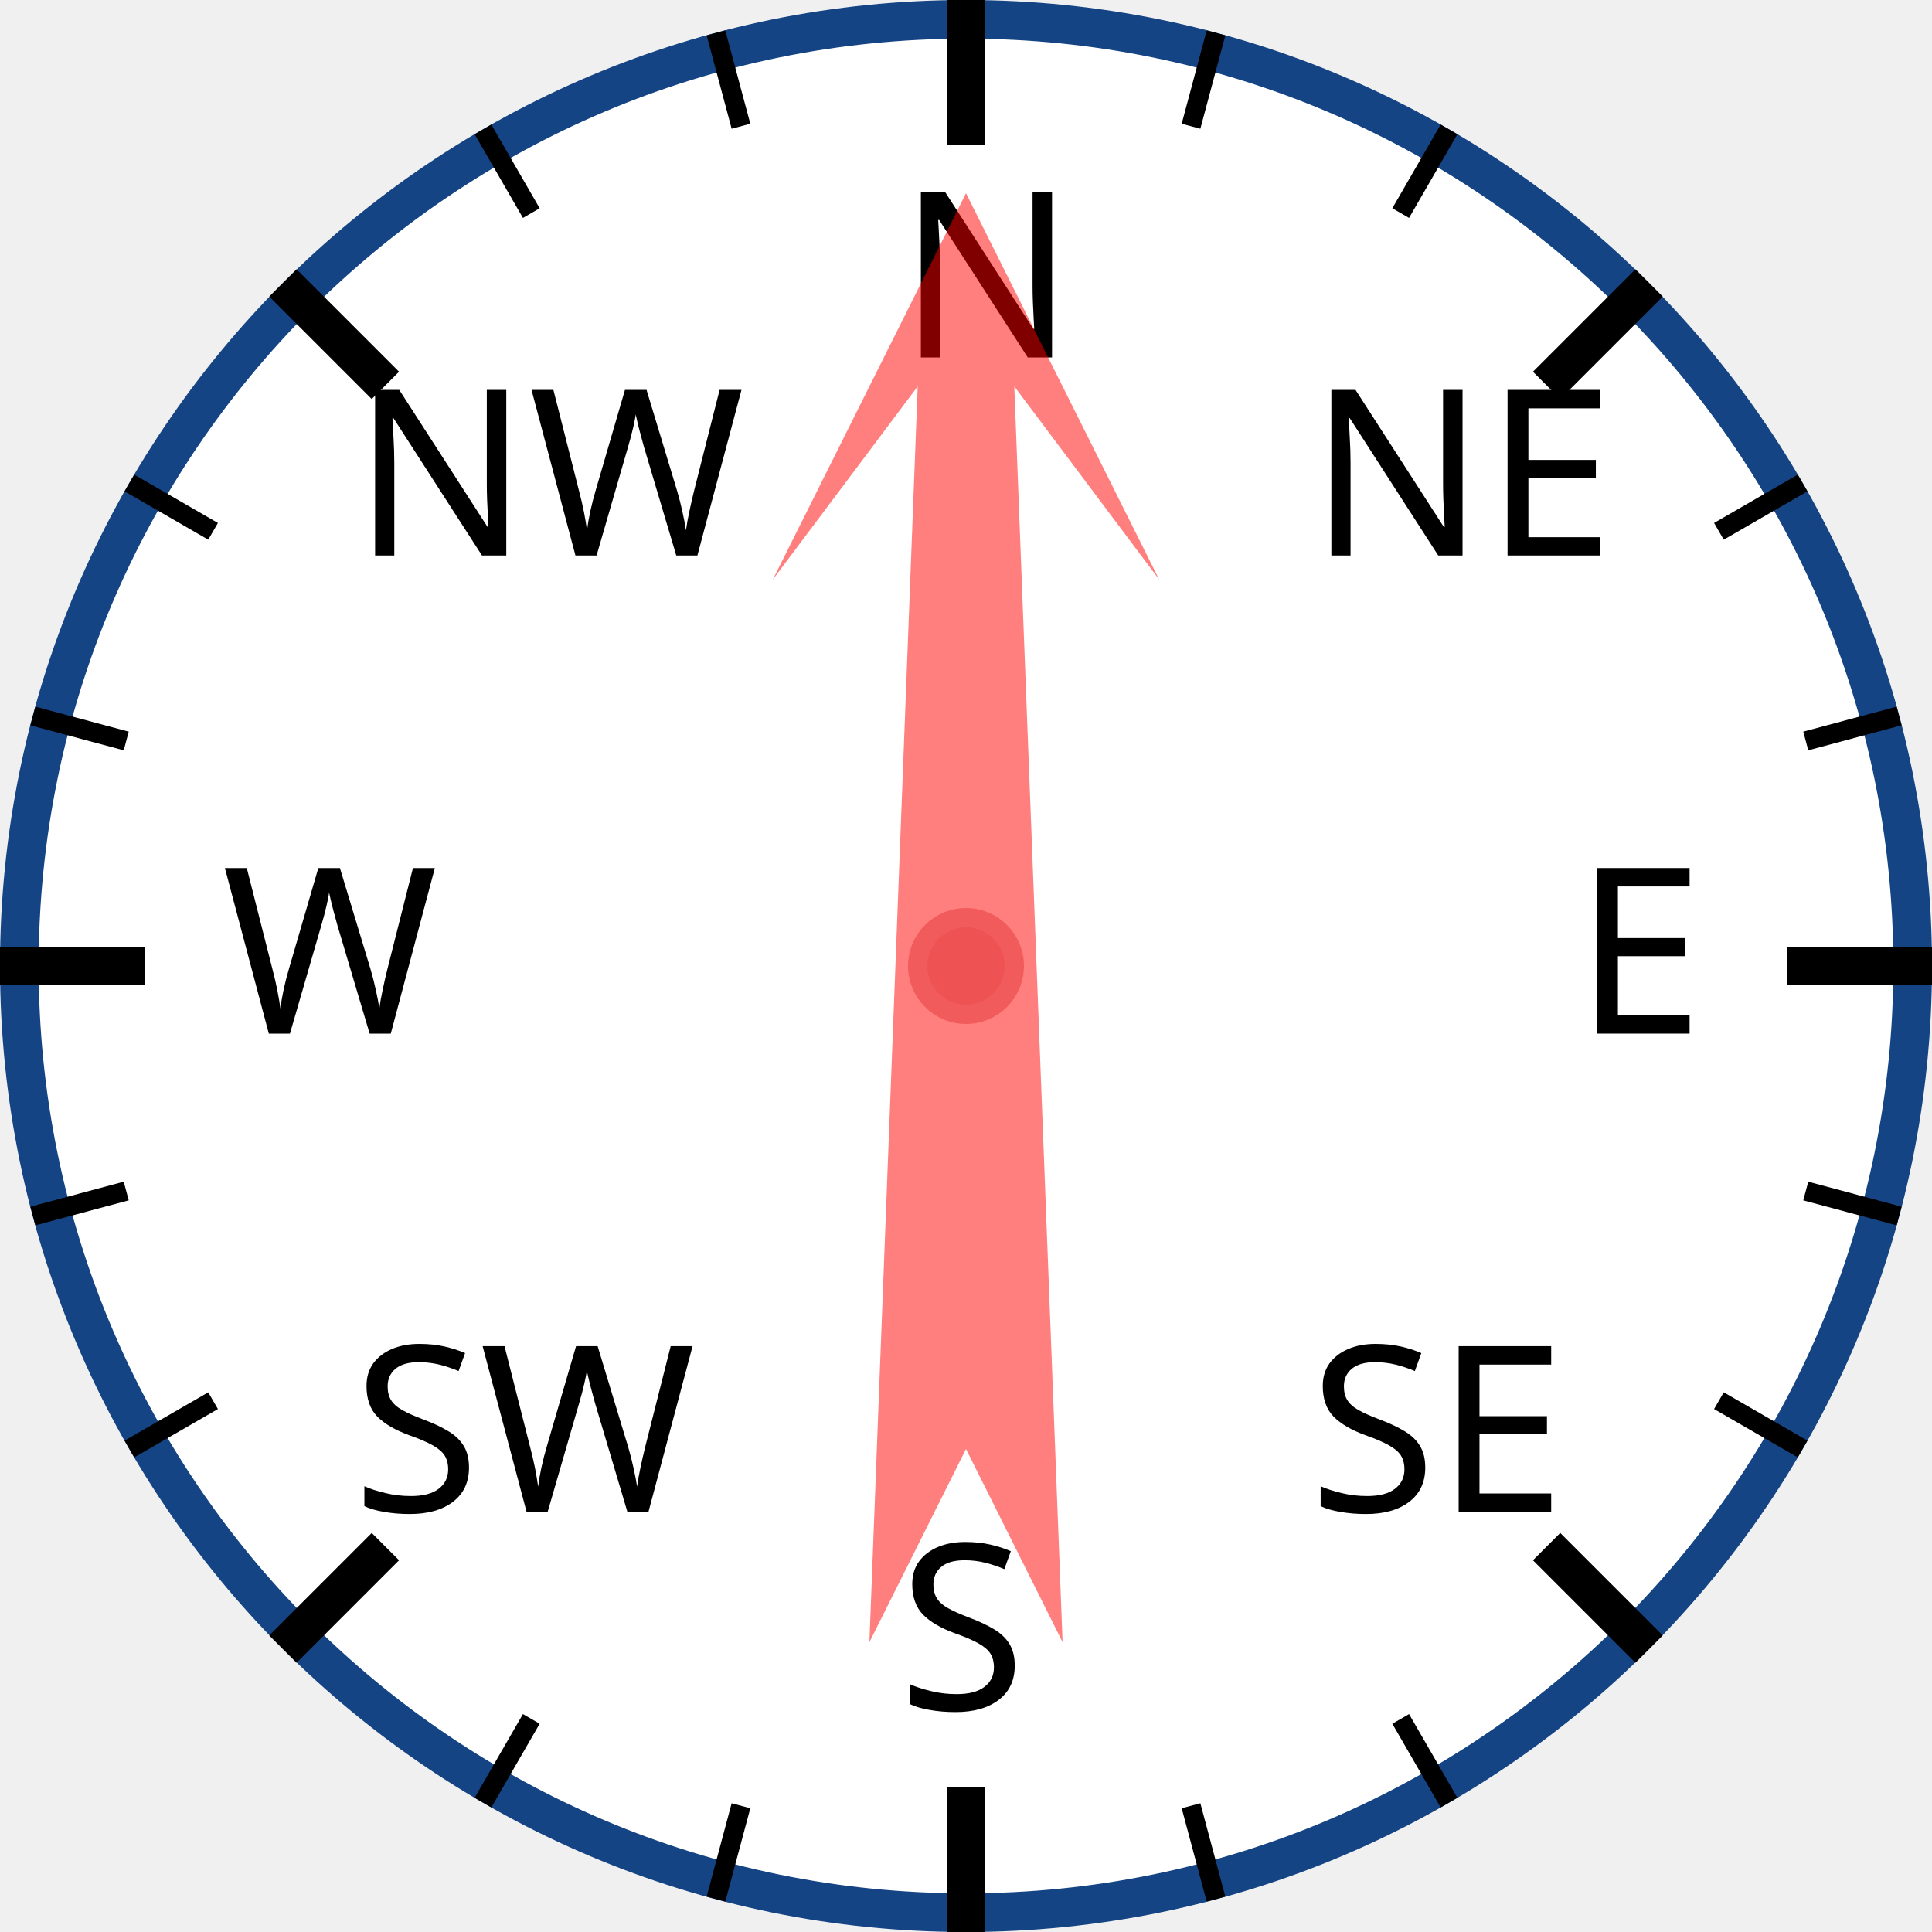
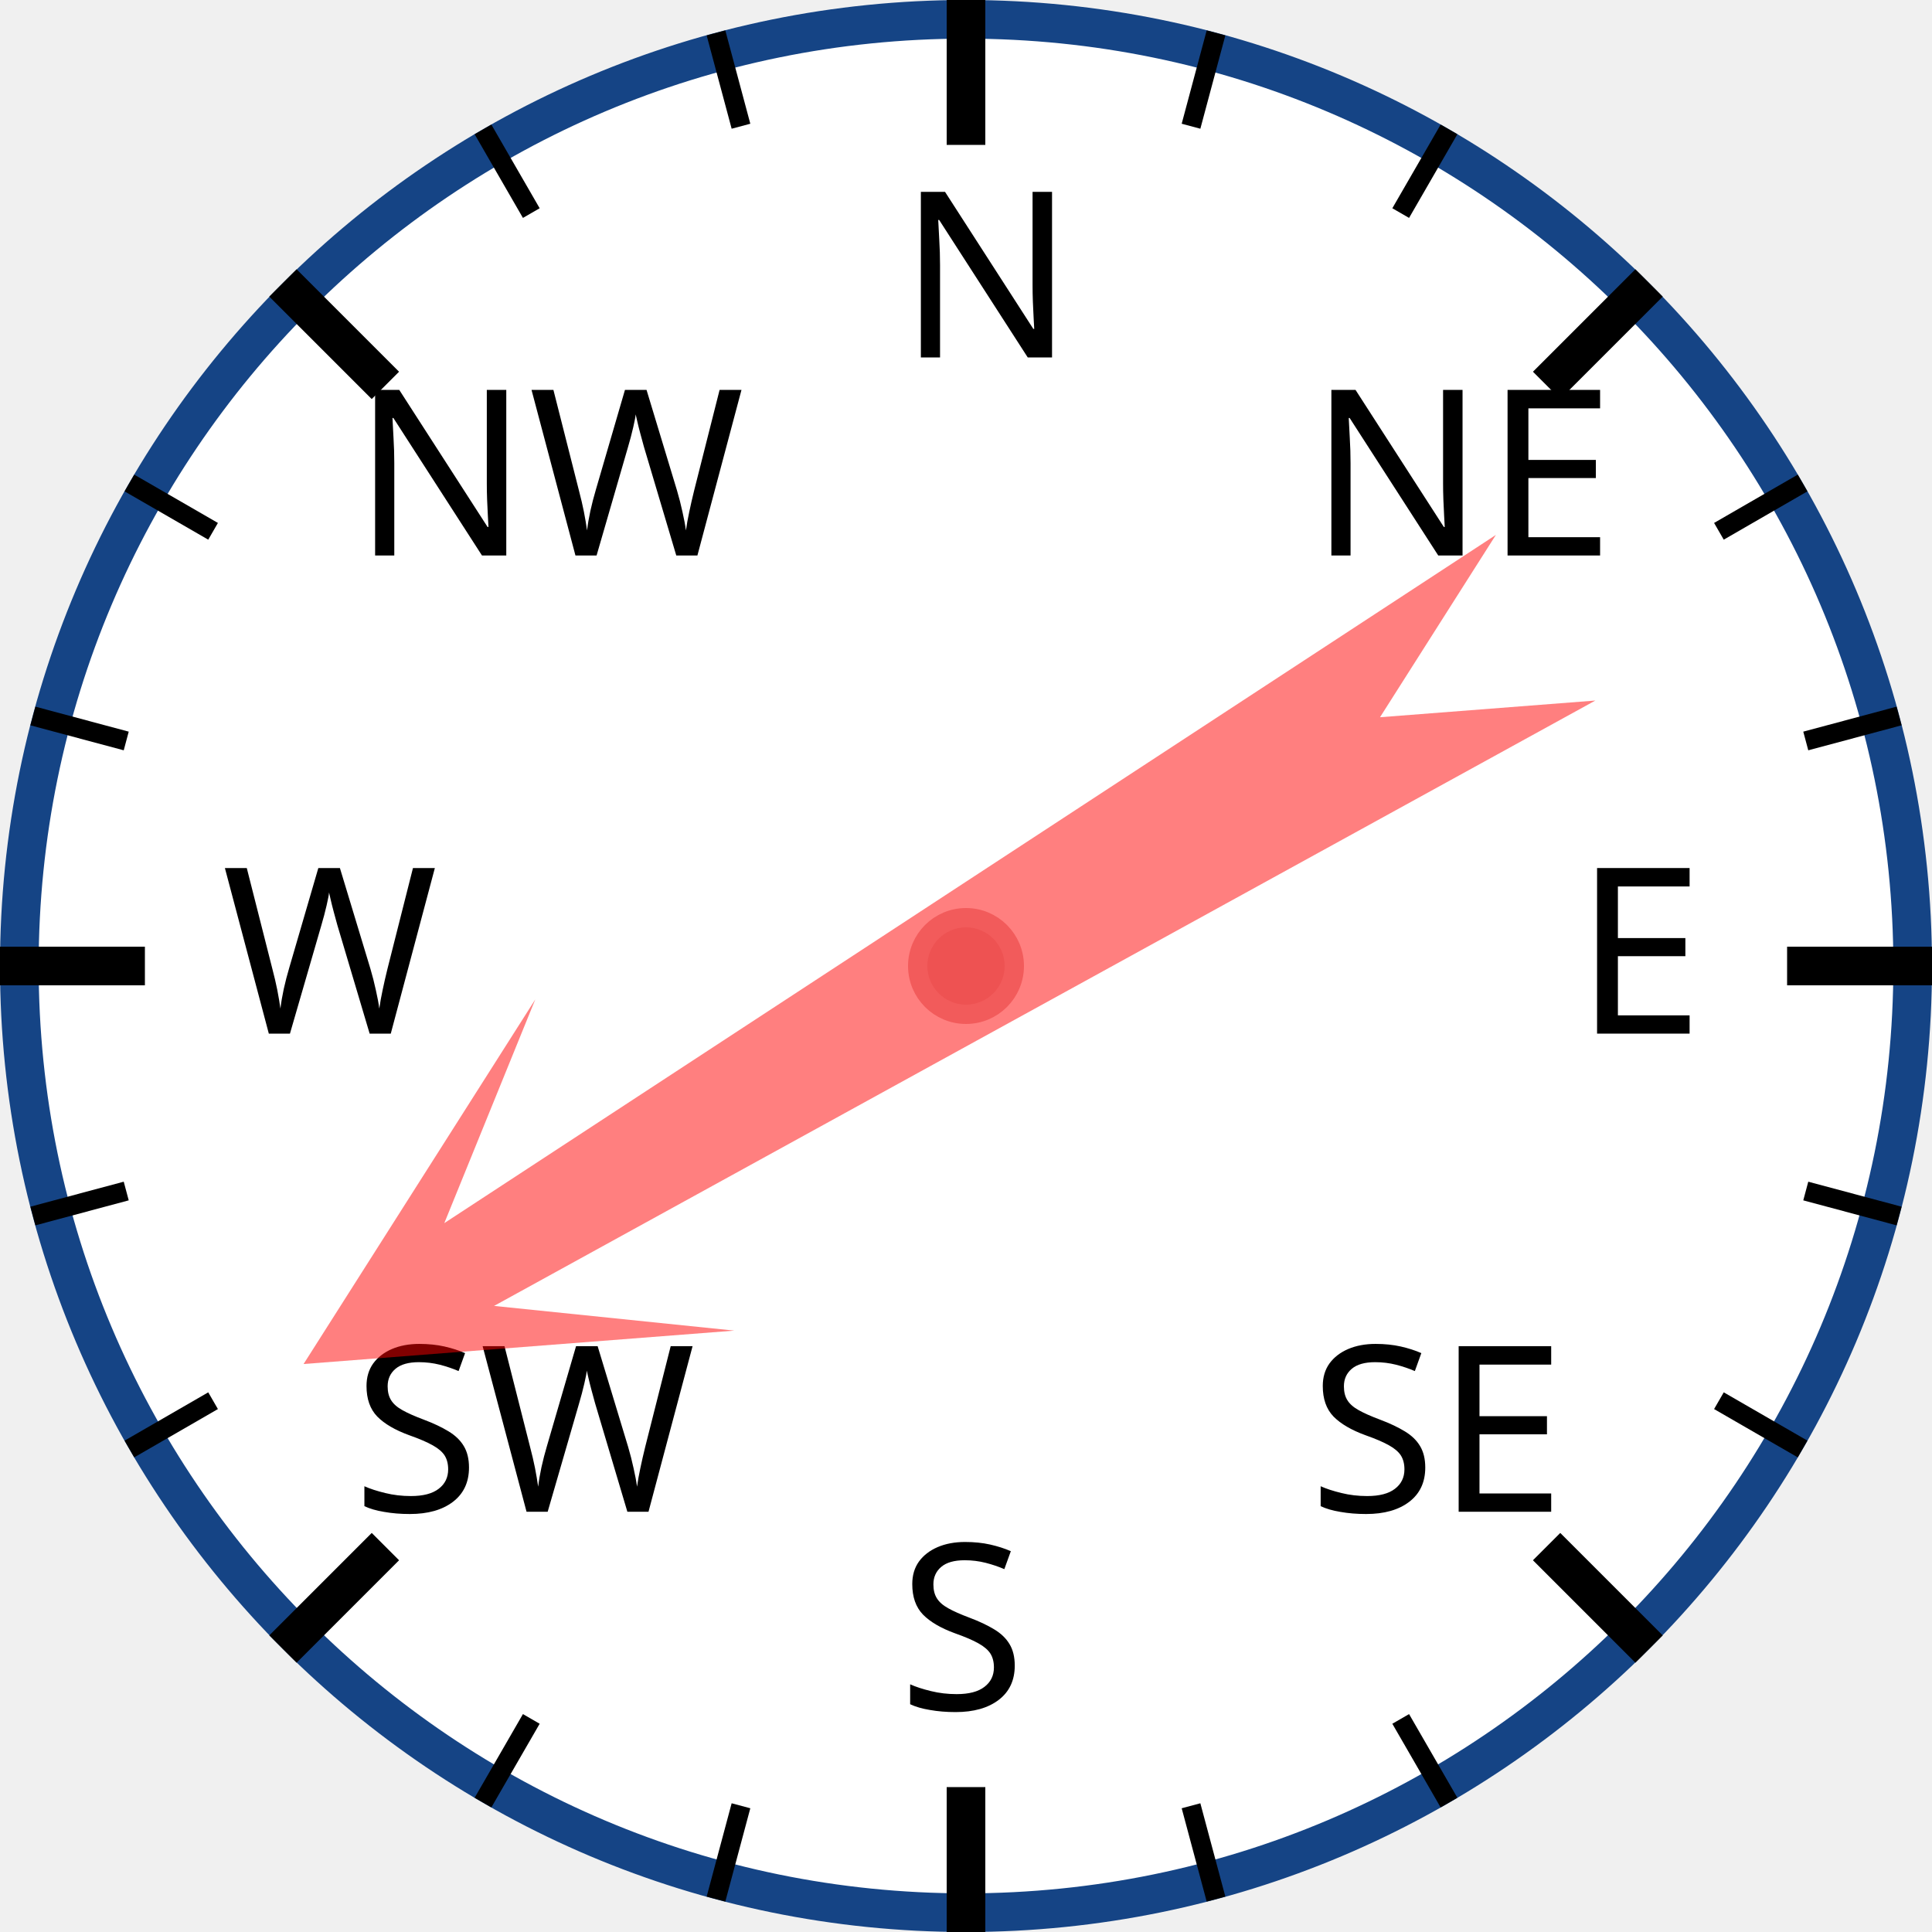
<svg xmlns="http://www.w3.org/2000/svg" width="120px" height="120px" viewBox="0 0 200 200">
  <circle cx="100" cy="100" r="98" style="fill: white; stroke: #154485; stroke-width: 4;" />
  <text x="93.0" y="37.0" style="font-family: sans-serif; font-size: 18pt;">N</text>
  <line x1="100.0" y1="0.0" x2="100.0" y2="15.0" style="stroke: black; stroke-width: 4;" />
  <line x1="74.118" y1="3.407" x2="76.706" y2="13.067" style="stroke: black; stroke-width: 2;" />
  <line x1="50" y1="13.397" x2="55" y2="22.058" style="stroke: black; stroke-width: 2;" />
  <text x="36.503" y="57.503" style="font-family: sans-serif; font-size: 18pt;">NW</text>
  <line x1="29.289" y1="29.289" x2="39.896" y2="39.896" style="stroke: black; stroke-width: 4;" />
  <line x1="13.397" y1="50" x2="22.058" y2="55" style="stroke: black; stroke-width: 2;" />
  <line x1="3.407" y1="74.118" x2="13.067" y2="76.706" style="stroke: black; stroke-width: 2;" />
  <text x="23.0" y="107.0" style="font-family: sans-serif; font-size: 18pt;">W</text>
  <line x1="0.0" y1="100.0" x2="15.0" y2="100.0" style="stroke: black; stroke-width: 4;" />
  <line x1="3.407" y1="125.882" x2="13.067" y2="123.294" style="stroke: black; stroke-width: 2;" />
  <line x1="13.397" y1="150" x2="22.058" y2="145" style="stroke: black; stroke-width: 2;" />
  <text x="36.503" y="156.497" style="font-family: sans-serif; font-size: 18pt;">SW</text>
  <line x1="29.289" y1="170.711" x2="39.896" y2="160.104" style="stroke: black; stroke-width: 4;" />
  <line x1="50" y1="186.603" x2="55" y2="177.942" style="stroke: black; stroke-width: 2;" />
  <line x1="74.118" y1="196.593" x2="76.706" y2="186.933" style="stroke: black; stroke-width: 2;" />
  <text x="93" y="177.0" style="font-family: sans-serif; font-size: 18pt;">S</text>
  <line x1="100" y1="200.0" x2="100" y2="185.0" style="stroke: black; stroke-width: 4;" />
  <line x1="125.882" y1="196.593" x2="123.294" y2="186.933" style="stroke: black; stroke-width: 2;" />
  <line x1="150.0" y1="186.603" x2="145.0" y2="177.942" style="stroke: black; stroke-width: 2;" />
  <text x="135.497" y="156.497" style="font-family: sans-serif; font-size: 18pt;">SE</text>
  <line x1="170.711" y1="170.711" x2="160.104" y2="160.104" style="stroke: black; stroke-width: 4;" />
  <line x1="186.603" y1="150" x2="177.942" y2="145" style="stroke: black; stroke-width: 2;" />
  <line x1="196.593" y1="125.882" x2="186.933" y2="123.294" style="stroke: black; stroke-width: 2;" />
  <text x="163.0" y="107" style="font-family: sans-serif; font-size: 18pt;">E</text>
  <line x1="200.0" y1="100" x2="185.0" y2="100" style="stroke: black; stroke-width: 4;" />
  <line x1="196.593" y1="74.118" x2="186.933" y2="76.706" style="stroke: black; stroke-width: 2;" />
  <line x1="186.603" y1="50" x2="177.942" y2="55" style="stroke: black; stroke-width: 2;" />
  <text x="135.497" y="57.503" style="font-family: sans-serif; font-size: 18pt;">NE</text>
  <line x1="170.711" y1="29.289" x2="160.104" y2="39.896" style="stroke: black; stroke-width: 4;" />
  <line x1="150" y1="13.397" x2="145" y2="22.058" style="stroke: black; stroke-width: 2;" />
  <line x1="125.882" y1="3.407" x2="123.294" y2="13.067" style="stroke: black; stroke-width: 2;" />
-   <polygon points="100 20 120 60 105 40 110 170 100 150 90 170 95 40 80 60" style="fill: red; fill-opacity: 0.5;" transform="rotate(0,100,100)" />
+   <polygon points="100 20 120 60 105 40 110 170 100 150 90 170 95 40 80 60" style="fill: red; fill-opacity: 0.5;" transform="rotate(239,100,100)" />
  <circle cx="100" cy="100" r="5" style="fill: #EE5252; stroke: #F25B5B; stroke-width: 2;" />
</svg>
